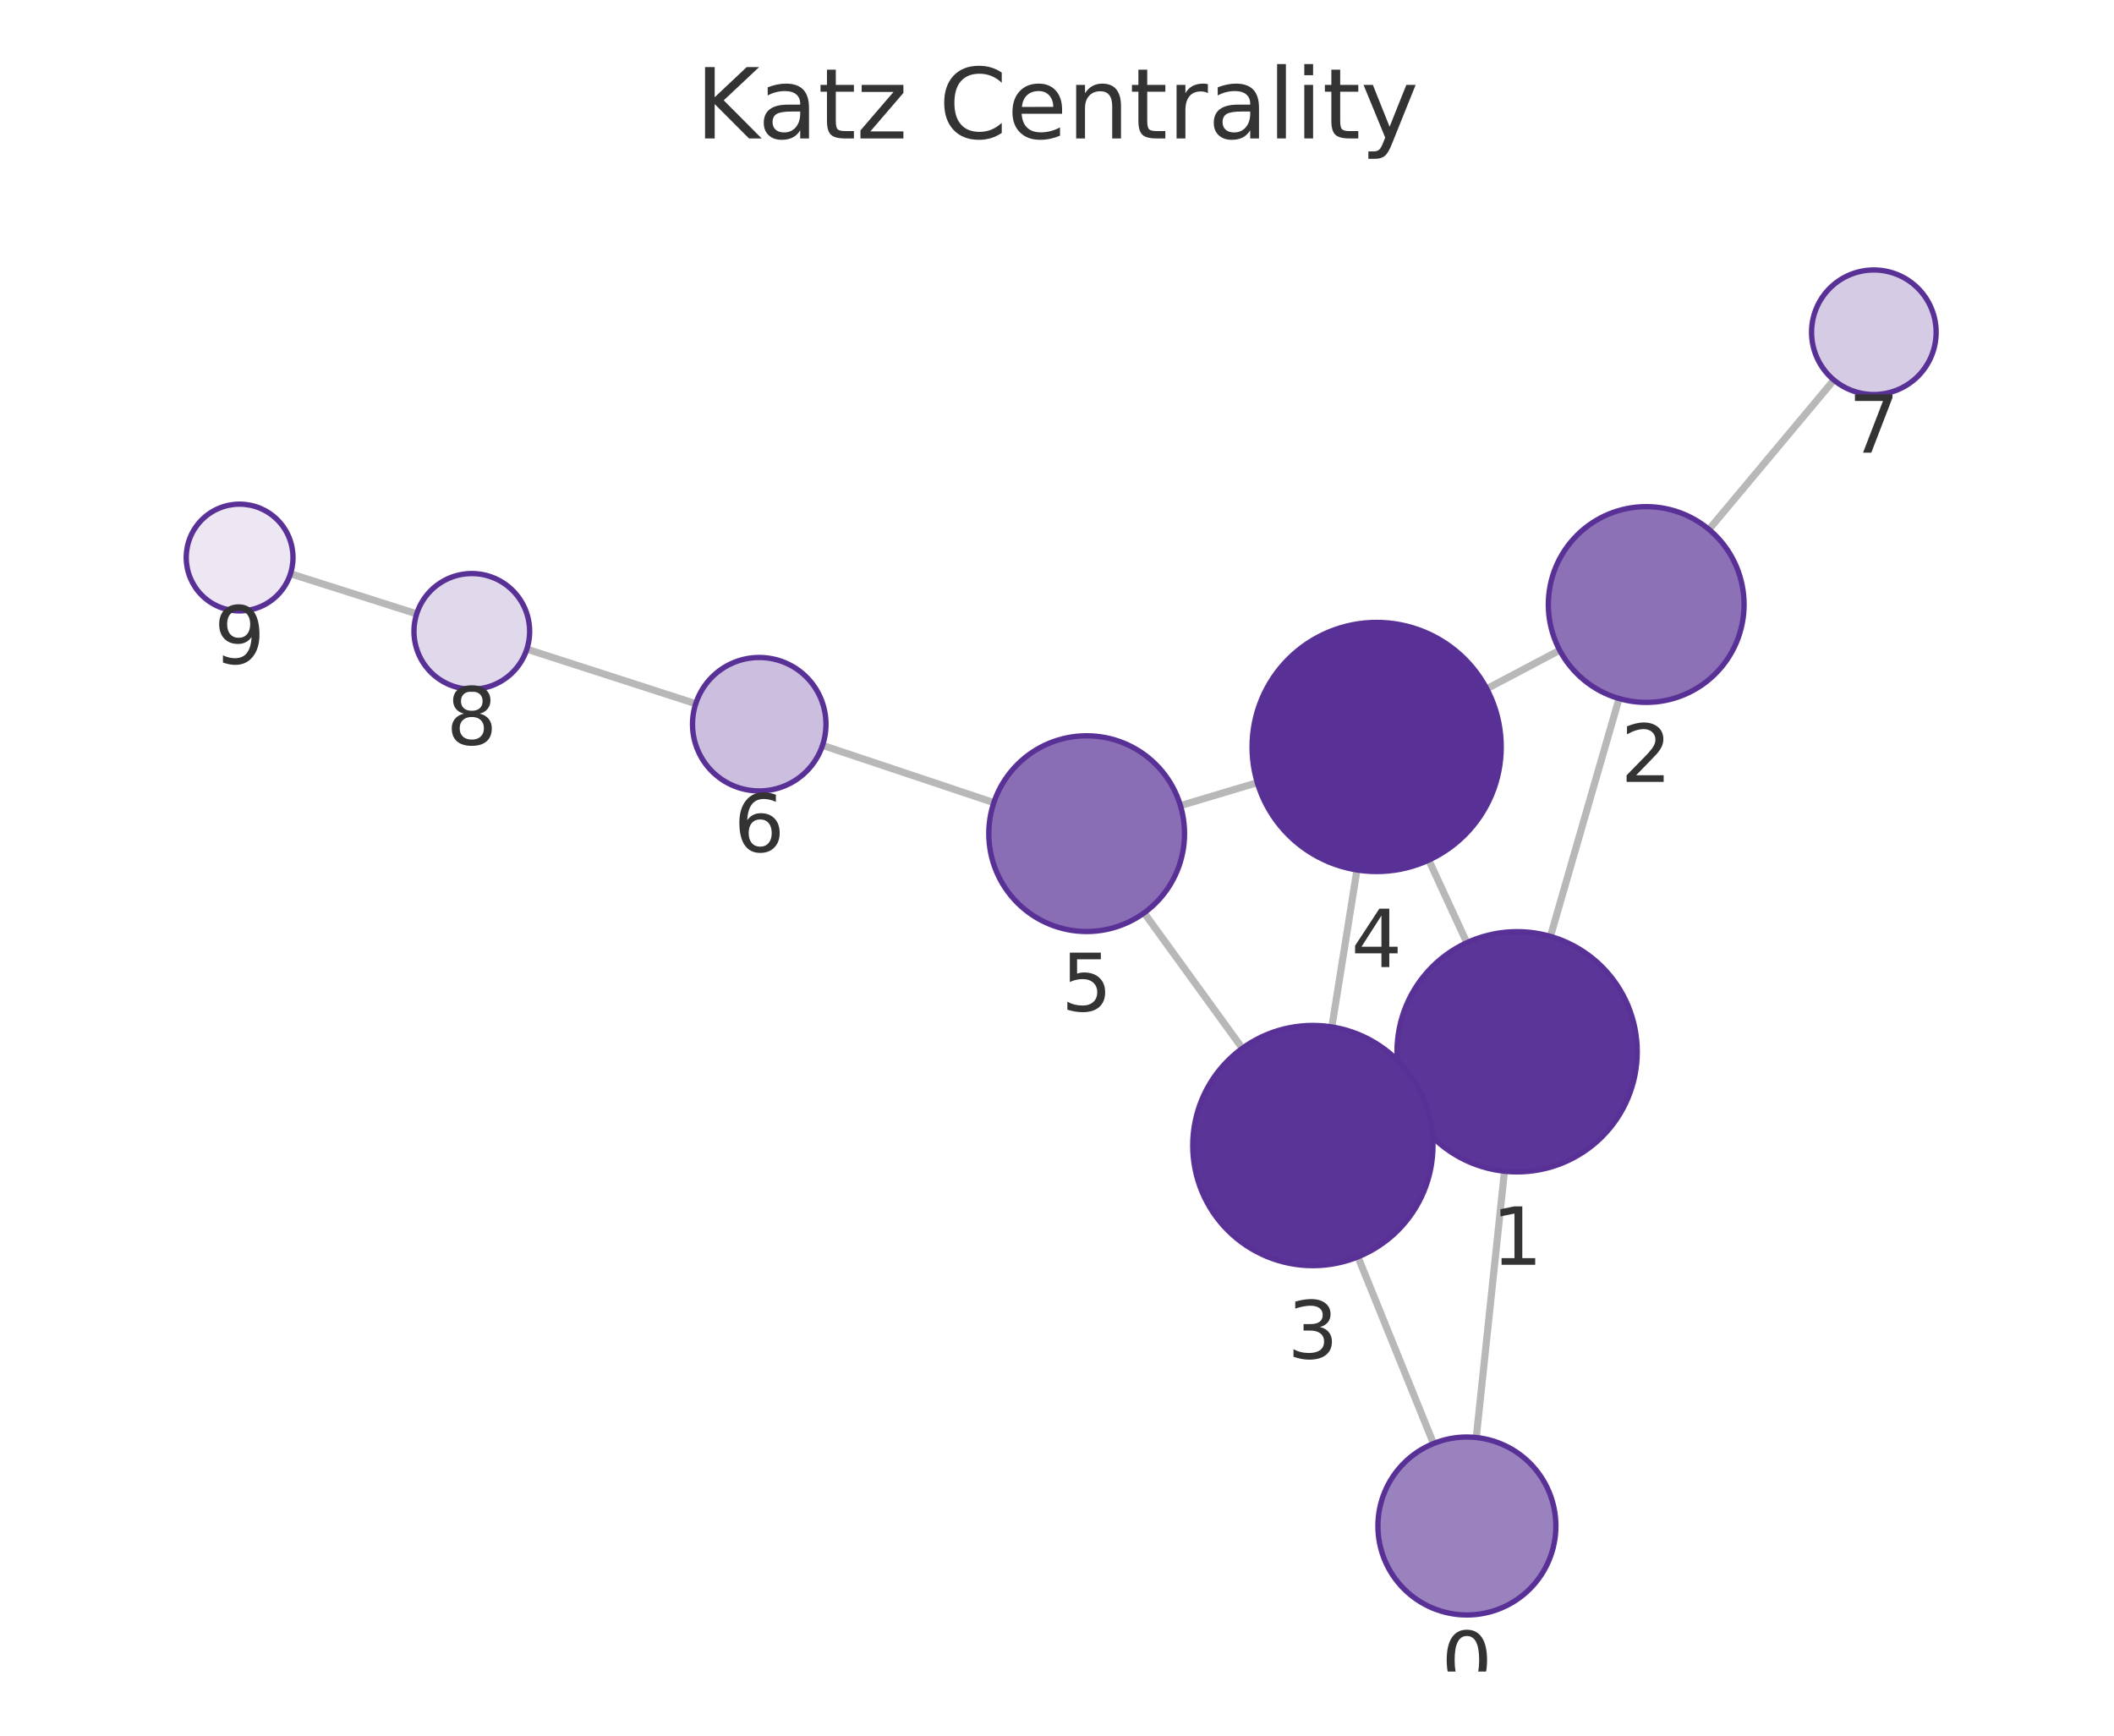
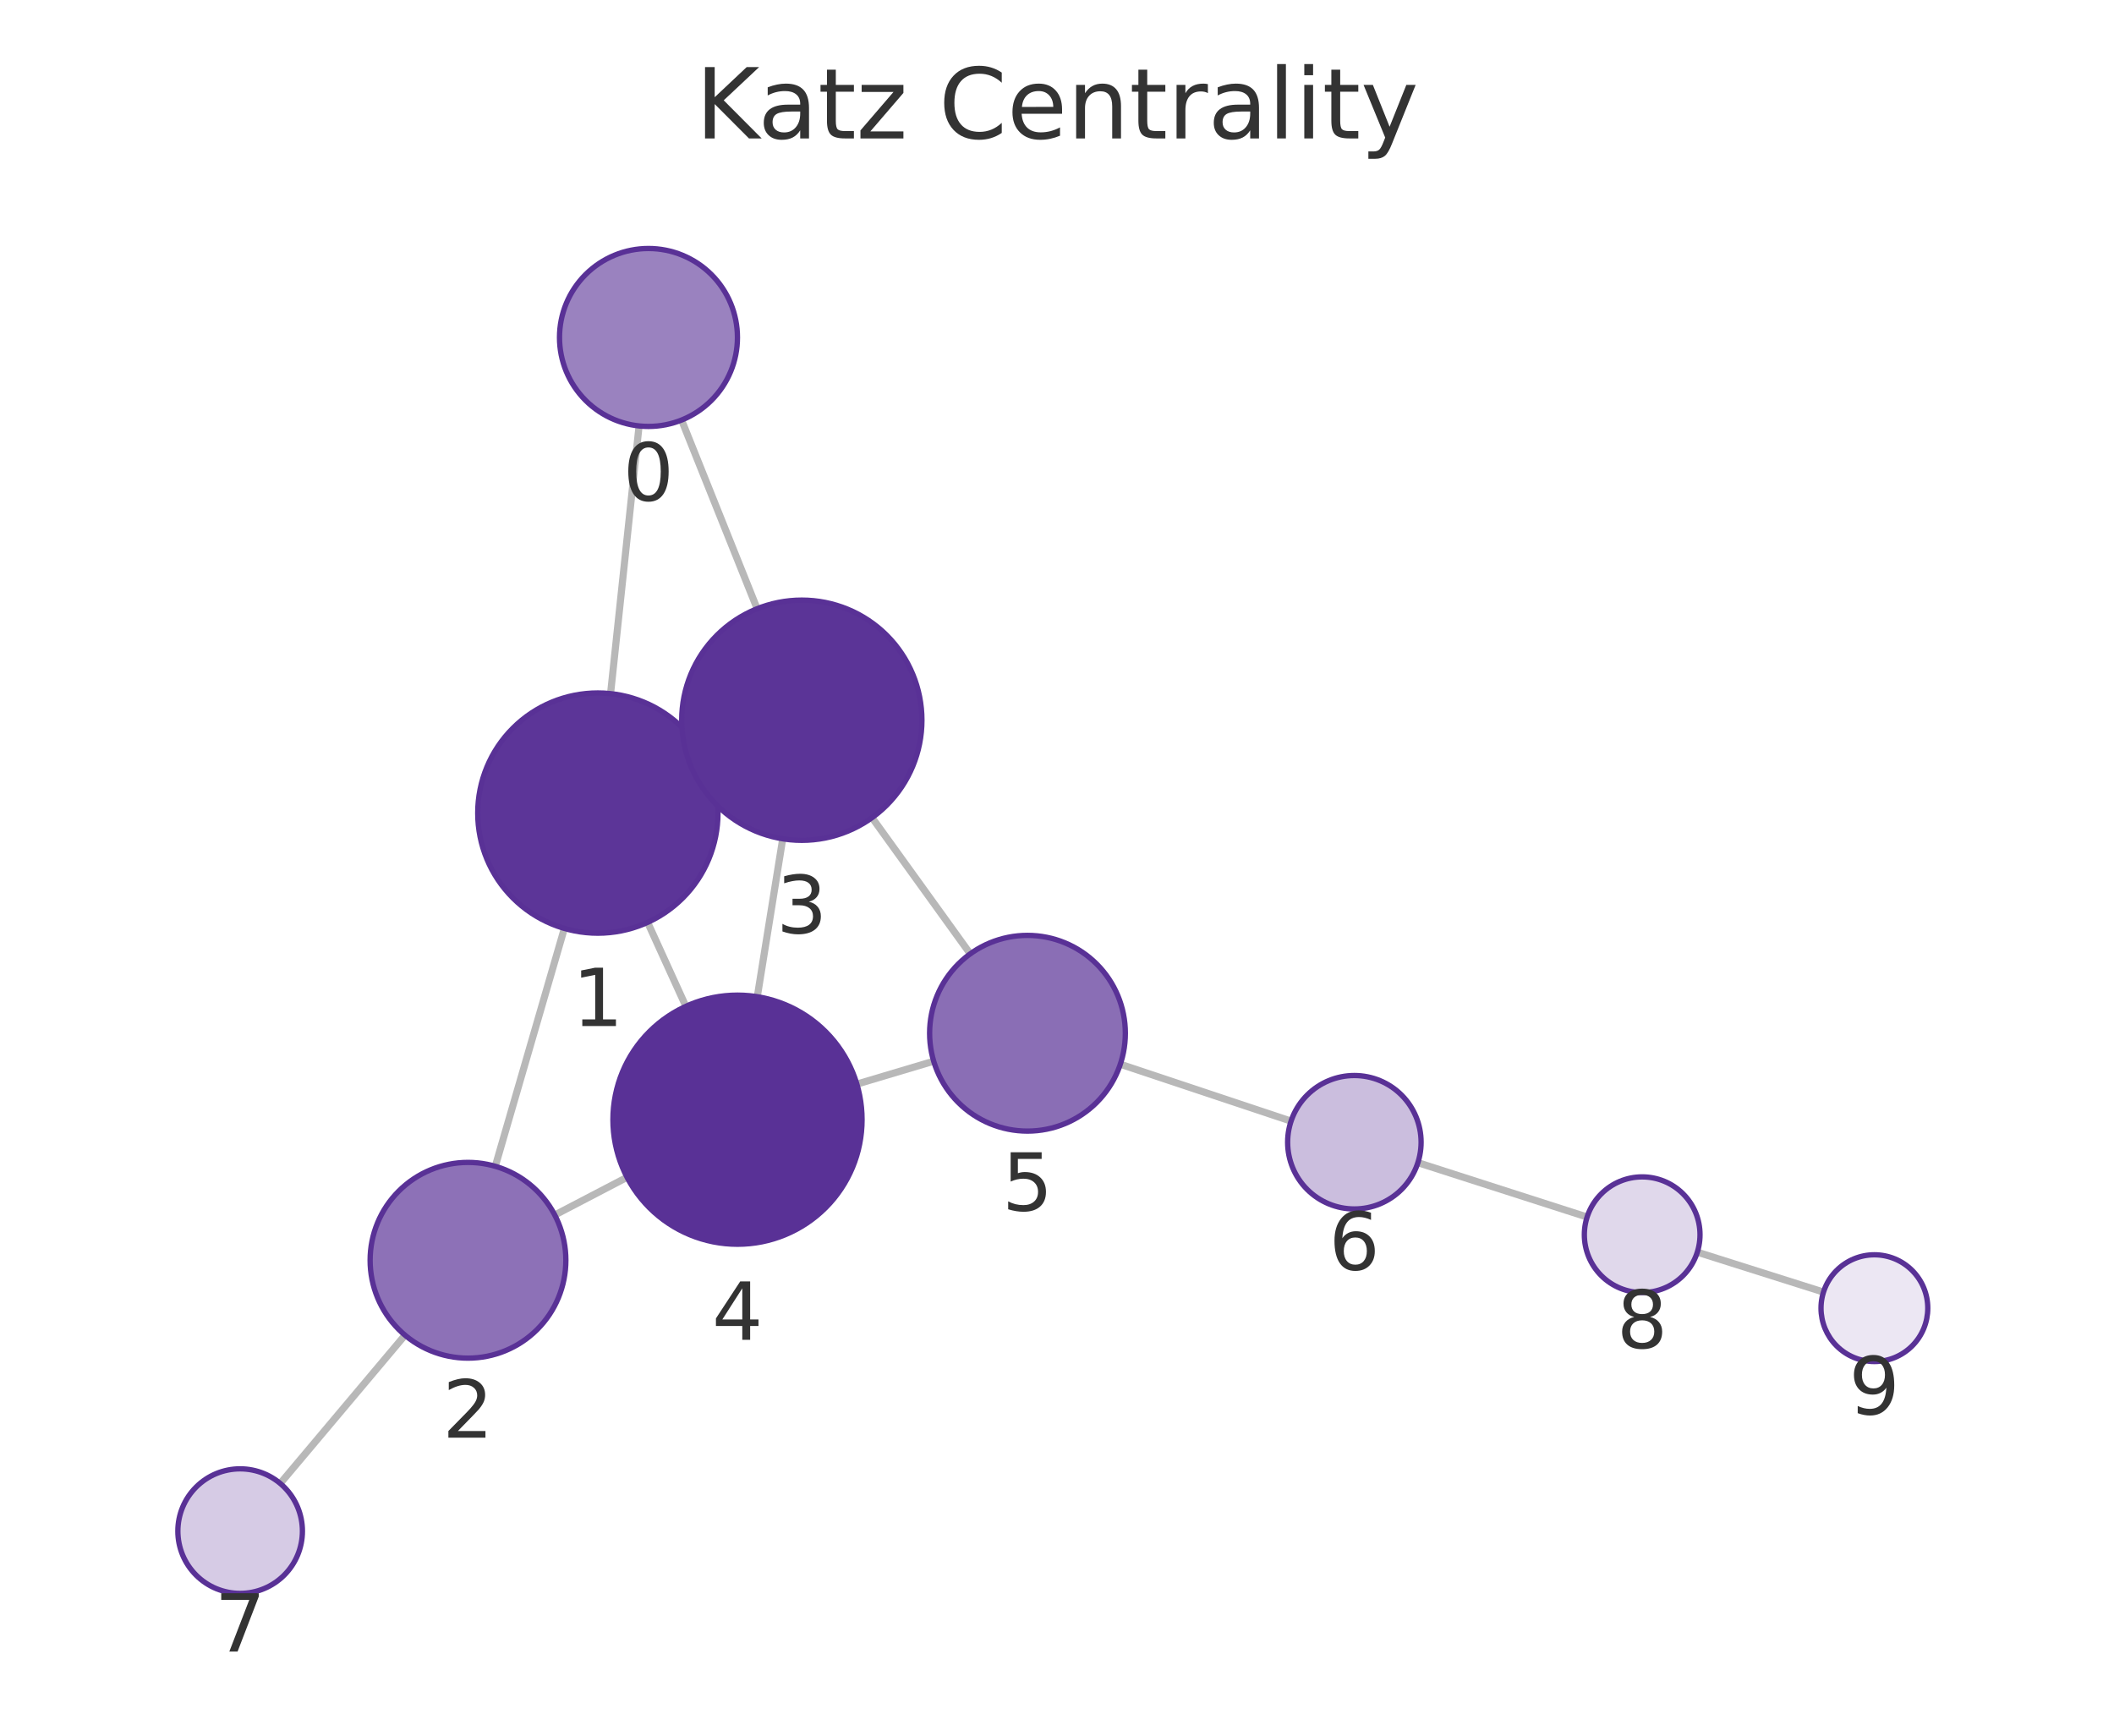
<svg xmlns="http://www.w3.org/2000/svg" xmlns:xlink="http://www.w3.org/1999/xlink" width="237.6pt" height="195.078pt" viewBox="0 0 237.6 195.078" version="1.1">
  <defs>
    <style type="text/css">*{stroke-linejoin: round; stroke-linecap: butt}</style>
  </defs>
  <g id="figure_1">
    <g id="patch_1">
      <path d="M 0 195.078  L 237.6 195.078  L 237.6 0  L 0 0  L 0 195.078  z " style="fill: none" />
    </g>
    <g id="axes_1">
      <g id="patch_2">
        <path d="M 7.2 187.878  L 230.4 187.878  L 230.4 21.558  L 7.2 21.558  L 7.2 187.878  z " style="fill: none" />
      </g>
      <g id="EdgeCollection_1">
-         <path d="M 165.923 161.57  L 169.093 131.639  " clip-path="url(#pd15380cf39)" style="fill: #b8b8b8; stroke: #b8b8b8; stroke-width: 0.8" />
-         <path d="M 161.118 162.245  L 152.624 141.265  " clip-path="url(#pd15380cf39)" style="fill: #b8b8b8; stroke: #b8b8b8; stroke-width: 0.8" />
-         <path d="M 174.258 105.244  L 181.973 78.512  " clip-path="url(#pd15380cf39)" style="fill: #b8b8b8; stroke: #b8b8b8; stroke-width: 0.8" />
-         <path d="M 158.245 123.846  L 159.827 123.12  " clip-path="url(#pd15380cf39)" style="fill: #b8b8b8; stroke: #b8b8b8; stroke-width: 0.8" />
-         <path d="M 164.864 105.954  L 160.585 96.67  " clip-path="url(#pd15380cf39)" style="fill: #b8b8b8; stroke: #b8b8b8; stroke-width: 0.8" />
-         <path d="M 175.298 73.083  L 167.104 77.414  " clip-path="url(#pd15380cf39)" style="fill: #b8b8b8; stroke: #b8b8b8; stroke-width: 0.8" />
-         <path d="M 192.079 59.505  L 206.119 42.713  " clip-path="url(#pd15380cf39)" style="fill: #b8b8b8; stroke: #b8b8b8; stroke-width: 0.8" />
-         <path d="M 149.691 115.421  L 152.514 97.78  " clip-path="url(#pd15380cf39)" style="fill: #b8b8b8; stroke: #b8b8b8; stroke-width: 0.8" />
-         <path d="M 139.631 117.823  L 128.592 102.603  " clip-path="url(#pd15380cf39)" style="fill: #b8b8b8; stroke: #b8b8b8; stroke-width: 0.8" />
-         <path d="M 141.312 87.965  L 132.673 90.548  " clip-path="url(#pd15380cf39)" style="fill: #b8b8b8; stroke: #b8b8b8; stroke-width: 0.8" />
-         <path d="M 111.701 90.211  L 92.447 83.774  " clip-path="url(#pd15380cf39)" style="fill: #b8b8b8; stroke: #b8b8b8; stroke-width: 0.8" />
-         <path d="M 78.196 79.092  L 59.213 72.961  " clip-path="url(#pd15380cf39)" style="fill: #b8b8b8; stroke: #b8b8b8; stroke-width: 0.8" />
-         <path d="M 46.834 68.994  L 32.648 64.482  " clip-path="url(#pd15380cf39)" style="fill: #b8b8b8; stroke: #b8b8b8; stroke-width: 0.8" />
+         <path d="M 71.827 47.873  L 68.623 77.961  " clip-path="url(#p619abf21dc)" style="fill: #b8b8b8; stroke: #b8b8b8; stroke-width: 0.8" />
+         <path d="M 76.604 47.212  L 85.098 68.417  " clip-path="url(#p619abf21dc)" style="fill: #b8b8b8; stroke: #b8b8b8; stroke-width: 0.8" />
+         <path d="M 63.43 104.35  L 55.667 131.084  " clip-path="url(#p619abf21dc)" style="fill: #b8b8b8; stroke: #b8b8b8; stroke-width: 0.8" />
+         <path d="M 79.481 85.792  L 77.831 86.543  " clip-path="url(#p619abf21dc)" style="fill: #b8b8b8; stroke: #b8b8b8; stroke-width: 0.8" />
+         <path d="M 72.79 103.671  L 77.087 113.107  " clip-path="url(#p619abf21dc)" style="fill: #b8b8b8; stroke: #b8b8b8; stroke-width: 0.8" />
+         <path d="M 62.352 136.561  L 70.477 132.322  " clip-path="url(#p619abf21dc)" style="fill: #b8b8b8; stroke: #b8b8b8; stroke-width: 0.8" />
+         <path d="M 45.518 150.066  L 31.497 166.732  " clip-path="url(#p619abf21dc)" style="fill: #b8b8b8; stroke: #b8b8b8; stroke-width: 0.8" />
+         <path d="M 87.972 94.278  L 85.115 112.025  " clip-path="url(#p619abf21dc)" style="fill: #b8b8b8; stroke: #b8b8b8; stroke-width: 0.8" />
+         <path d="M 98.013 91.9  L 109.049 107.208  " clip-path="url(#p619abf21dc)" style="fill: #b8b8b8; stroke: #b8b8b8; stroke-width: 0.8" />
+         <path d="M 96.306 121.848  L 104.94 119.274  " clip-path="url(#p619abf21dc)" style="fill: #b8b8b8; stroke: #b8b8b8; stroke-width: 0.8" />
+         <path d="M 125.917 119.611  L 145.107 126.01  " clip-path="url(#p619abf21dc)" style="fill: #b8b8b8; stroke: #b8b8b8; stroke-width: 0.8" />
+         <path d="M 159.362 130.677  L 178.381 136.788  " clip-path="url(#p619abf21dc)" style="fill: #b8b8b8; stroke: #b8b8b8; stroke-width: 0.8" />
+         <path d="M 190.767 140.736  L 204.949 145.222  " clip-path="url(#p619abf21dc)" style="fill: #b8b8b8; stroke: #b8b8b8; stroke-width: 0.8" />
      </g>
      <g id="VertexCollection_1">
-         <path d="M 164.87 181.514  C 167.522 181.514 170.066 180.461 171.941 178.585  C 173.817 176.71 174.87 174.166 174.87 171.514  C 174.87 168.862 173.817 166.319 171.941 164.443  C 170.066 162.568 167.522 161.514 164.87 161.514  C 162.218 161.514 159.675 162.568 157.799 164.443  C 155.924 166.319 154.87 168.862 154.87 171.514  C 154.87 174.166 155.924 176.71 157.799 178.585  C 159.675 180.461 162.218 181.514 164.87 181.514  z " clip-path="url(#pd15380cf39)" style="fill: #9a82bf; stroke: #593196; stroke-width: 0.6" />
-         <path d="M 170.514 131.714  C 174.095 131.714 177.529 130.292 180.06 127.76  C 182.592 125.229 184.014 121.795 184.014 118.214  C 184.014 114.634 182.592 111.2 180.06 108.668  C 177.529 106.137 174.095 104.714 170.514 104.714  C 166.934 104.714 163.5 106.137 160.968 108.668  C 158.437 111.2 157.014 114.634 157.014 118.214  C 157.014 121.795 158.437 125.229 160.968 127.76  C 163.5 130.292 166.934 131.714 170.514 131.714  z " clip-path="url(#pd15380cf39)" style="fill: #5c3598; stroke: #593196; stroke-width: 0.6" />
-         <path d="M 185.023 78.944  C 187.94 78.944 190.739 77.785 192.801 75.722  C 194.864 73.659 196.023 70.861 196.023 67.944  C 196.023 65.027 194.864 62.228 192.801 60.166  C 190.739 58.103 187.94 56.944 185.023 56.944  C 182.106 56.944 179.308 58.103 177.245 60.166  C 175.182 62.228 174.023 65.027 174.023 67.944  C 174.023 70.861 175.182 73.659 177.245 75.722  C 179.308 77.785 182.106 78.944 185.023 78.944  z " clip-path="url(#pd15380cf39)" style="fill: #8d71b7; stroke: #593196; stroke-width: 0.6" />
-         <path d="M 147.558 142.252  C 151.138 142.252 154.572 140.829 157.103 138.298  C 159.635 135.766 161.058 132.332 161.058 128.752  C 161.058 125.171 159.635 121.737 157.103 119.206  C 154.572 116.674 151.138 115.252 147.558 115.252  C 143.977 115.252 140.543 116.674 138.012 119.206  C 135.48 121.737 134.058 125.171 134.058 128.752  C 134.058 132.332 135.48 135.766 138.012 138.298  C 140.543 140.829 143.977 142.252 147.558 142.252  z " clip-path="url(#pd15380cf39)" style="fill: #5b3497; stroke: #593196; stroke-width: 0.6" />
-         <path d="M 154.726 97.955  C 158.439 97.955 162 96.48 164.625 93.855  C 167.251 91.23 168.726 87.668 168.726 83.955  C 168.726 80.243 167.251 76.681 164.625 74.056  C 162 71.431 158.439 69.955 154.726 69.955  C 151.013 69.955 147.452 71.431 144.826 74.056  C 142.201 76.681 140.726 80.243 140.726 83.955  C 140.726 87.668 142.201 91.23 144.826 93.855  C 147.452 96.48 151.013 97.955 154.726 97.955  z " clip-path="url(#pd15380cf39)" style="fill: #593196; stroke: #593196; stroke-width: 0.6" />
-         <path d="M 122.134 104.698  C 125.051 104.698 127.849 103.539 129.912 101.476  C 131.975 99.413 133.134 96.615 133.134 93.698  C 133.134 90.781 131.975 87.983 129.912 85.92  C 127.849 83.857 125.051 82.698 122.134 82.698  C 119.217 82.698 116.418 83.857 114.356 85.92  C 112.293 87.983 111.134 90.781 111.134 93.698  C 111.134 96.615 112.293 99.413 114.356 101.476  C 116.418 103.539 119.217 104.698 122.134 104.698  z " clip-path="url(#pd15380cf39)" style="fill: #8a6eb5; stroke: #593196; stroke-width: 0.6" />
-         <path d="M 85.334 88.897  C 87.323 88.897 89.23 88.106 90.637 86.7  C 92.043 85.293 92.834 83.386 92.834 81.397  C 92.834 79.408 92.043 77.5 90.637 76.093  C 89.23 74.687 87.323 73.897 85.334 73.897  C 83.345 73.897 81.437 74.687 80.03 76.093  C 78.624 77.5 77.834 79.408 77.834 81.397  C 77.834 83.386 78.624 85.293 80.03 86.7  C 81.437 88.106 83.345 88.897 85.334 88.897  z " clip-path="url(#pd15380cf39)" style="fill: #cbbede; stroke: #593196; stroke-width: 0.6" />
-         <path d="M 210.609 44.343  C 212.465 44.343 214.246 43.605 215.559 42.293  C 216.871 40.98 217.609 39.199 217.609 37.343  C 217.609 35.486 216.871 33.706 215.559 32.393  C 214.246 31.08 212.465 30.343 210.609 30.343  C 208.753 30.343 206.972 31.08 205.659 32.393  C 204.347 33.706 203.609 35.486 203.609 37.343  C 203.609 39.199 204.347 40.98 205.659 42.293  C 206.972 43.605 208.753 44.343 210.609 44.343  z " clip-path="url(#pd15380cf39)" style="fill: #d6cbe5; stroke: #593196; stroke-width: 0.6" />
-         <path d="M 53.028 77.464  C 54.752 77.464 56.405 76.779 57.624 75.56  C 58.843 74.341 59.528 72.688 59.528 70.964  C 59.528 69.24 58.843 67.586 57.624 66.368  C 56.405 65.149 54.752 64.464 53.028 64.464  C 51.304 64.464 49.651 65.149 48.432 66.368  C 47.213 67.586 46.528 69.24 46.528 70.964  C 46.528 72.688 47.213 74.341 48.432 75.56  C 49.651 76.779 51.304 77.464 53.028 77.464  z " clip-path="url(#pd15380cf39)" style="fill: #e0d8eb; stroke: #593196; stroke-width: 0.6" />
-         <path d="M 26.931 68.663  C 28.522 68.663 30.048 68.031 31.173 66.906  C 32.299 65.781 32.931 64.254 32.931 62.663  C 32.931 61.072 32.299 59.546 31.173 58.42  C 30.048 57.295 28.522 56.663 26.931 56.663  C 25.339 56.663 23.813 57.295 22.688 58.42  C 21.563 59.546 20.931 61.072 20.931 62.663  C 20.931 64.254 21.563 65.781 22.688 66.906  C 23.813 68.031 25.339 68.663 26.931 68.663  z " clip-path="url(#pd15380cf39)" style="fill: #ece7f3; stroke: #593196; stroke-width: 0.6" />
+         <path d="M 72.885 47.929  C 75.537 47.929 78.081 46.876 79.956 45  C 81.832 43.125 82.885 40.581 82.885 37.929  C 82.885 35.277 81.832 32.734 79.956 30.858  C 78.081 28.983 75.537 27.929 72.885 27.929  C 70.233 27.929 67.69 28.983 65.814 30.858  C 63.939 32.734 62.885 35.277 62.885 37.929  C 62.885 40.581 63.939 43.125 65.814 45  C 67.69 46.876 70.233 47.929 72.885 47.929  z " clip-path="url(#p619abf21dc)" style="fill: #9a82bf; stroke: #593196; stroke-width: 0.6" />
+         <path d="M 67.194 104.885  C 70.774 104.885 74.208 103.463 76.74 100.931  C 79.272 98.399 80.694 94.965 80.694 91.385  C 80.694 87.805 79.272 84.371 76.74 81.839  C 74.208 79.307 70.774 77.885 67.194 77.885  C 63.614 77.885 60.18 79.307 57.648 81.839  C 55.117 84.371 53.694 87.805 53.694 91.385  C 53.694 94.965 55.117 98.399 57.648 100.931  C 60.18 103.463 63.614 104.885 67.194 104.885  z " clip-path="url(#p619abf21dc)" style="fill: #5c3598; stroke: #593196; stroke-width: 0.6" />
+         <path d="M 52.599 152.648  C 55.517 152.648 58.315 151.489 60.378 149.426  C 62.44 147.364 63.599 144.565 63.599 141.648  C 63.599 138.731 62.44 135.933 60.378 133.87  C 58.315 131.807 55.517 130.648 52.599 130.648  C 49.682 130.648 46.884 131.807 44.821 133.87  C 42.758 135.933 41.599 138.731 41.599 141.648  C 41.599 144.565 42.758 147.364 44.821 149.426  C 46.884 151.489 49.682 152.648 52.599 152.648  z " clip-path="url(#p619abf21dc)" style="fill: #8d71b7; stroke: #593196; stroke-width: 0.6" />
+         <path d="M 90.118 94.449  C 93.698 94.449 97.132 93.027 99.664 90.495  C 102.195 87.963 103.618 84.529 103.618 80.949  C 103.618 77.369 102.195 73.935 99.664 71.403  C 97.132 68.872 93.698 67.449 90.118 67.449  C 86.537 67.449 83.103 68.872 80.572 71.403  C 78.04 73.935 76.618 77.369 76.618 80.949  C 76.618 84.529 78.04 87.963 80.572 90.495  C 83.103 93.027 86.537 94.449 90.118 94.449  z " clip-path="url(#p619abf21dc)" style="fill: #5b3497; stroke: #593196; stroke-width: 0.6" />
+         <path d="M 82.89 139.847  C 86.603 139.847 90.164 138.372 92.789 135.747  C 95.415 133.122 96.89 129.56 96.89 125.847  C 96.89 122.135 95.415 118.573 92.789 115.948  C 90.164 113.323 86.603 111.847 82.89 111.847  C 79.177 111.847 75.616 113.323 72.99 115.948  C 70.365 118.573 68.89 122.135 68.89 125.847  C 68.89 129.56 70.365 133.122 72.99 135.747  C 75.616 138.372 79.177 139.847 82.89 139.847  z " clip-path="url(#p619abf21dc)" style="fill: #593196; stroke: #593196; stroke-width: 0.6" />
+         <path d="M 115.482 127.131  C 118.399 127.131 121.197 125.972 123.26 123.909  C 125.323 121.846 126.482 119.048 126.482 116.131  C 126.482 113.214 125.323 110.416 123.26 108.353  C 121.197 106.29 118.399 105.131 115.482 105.131  C 112.564 105.131 109.766 106.29 107.703 108.353  C 105.641 110.416 104.482 113.214 104.482 116.131  C 104.482 119.048 105.641 121.846 107.703 123.909  C 109.766 125.972 112.564 127.131 115.482 127.131  z " clip-path="url(#p619abf21dc)" style="fill: #8a6eb5; stroke: #593196; stroke-width: 0.6" />
+         <path d="M 152.222 135.882  C 154.211 135.882 156.118 135.092 157.525 133.686  C 158.931 132.279 159.722 130.371 159.722 128.382  C 159.722 126.393 158.931 124.486 157.525 123.079  C 156.118 121.673 154.211 120.882 152.222 120.882  C 150.233 120.882 148.325 121.673 146.918 123.079  C 145.512 124.486 144.722 126.393 144.722 128.382  C 144.722 130.371 145.512 132.279 146.918 133.686  C 148.325 135.092 150.233 135.882 152.222 135.882  z " clip-path="url(#p619abf21dc)" style="fill: #cbbede; stroke: #593196; stroke-width: 0.6" />
+         <path d="M 26.99 179.089  C 28.847 179.089 30.627 178.351 31.94 177.038  C 33.253 175.726 33.99 173.945 33.99 172.089  C 33.99 170.232 33.253 168.452 31.94 167.139  C 30.627 165.826 28.847 165.089 26.99 165.089  C 25.134 165.089 23.353 165.826 22.041 167.139  C 20.728 168.452 19.99 170.232 19.99 172.089  C 19.99 173.945 20.728 175.726 22.041 177.038  C 23.353 178.351 25.134 179.089 26.99 179.089  z " clip-path="url(#p619abf21dc)" style="fill: #d6cbe5; stroke: #593196; stroke-width: 0.6" />
+         <path d="M 184.57 145.276  C 186.294 145.276 187.947 144.591 189.166 143.373  C 190.385 142.154 191.07 140.5 191.07 138.776  C 191.07 137.053 190.385 135.399 189.166 134.18  C 187.947 132.961 186.294 132.276 184.57 132.276  C 182.846 132.276 181.192 132.961 179.974 134.18  C 178.755 135.399 178.07 137.053 178.07 138.776  C 178.07 140.5 178.755 142.154 179.974 143.373  C 181.192 144.591 182.846 145.276 184.57 145.276  z " clip-path="url(#p619abf21dc)" style="fill: #e0d8eb; stroke: #593196; stroke-width: 0.6" />
+         <path d="M 210.67 153.031  C 212.261 153.031 213.787 152.399 214.913 151.274  C 216.038 150.149 216.67 148.623 216.67 147.031  C 216.67 145.44 216.038 143.914 214.913 142.789  C 213.787 141.664 212.261 141.031 210.67 141.031  C 209.079 141.031 207.552 141.664 206.427 142.789  C 205.302 143.914 204.67 145.44 204.67 147.031  C 204.67 148.623 205.302 150.149 206.427 151.274  C 207.552 152.399 209.079 153.031 210.67 153.031  z " clip-path="url(#p619abf21dc)" style="fill: #ece7f3; stroke: #593196; stroke-width: 0.6" />
      </g>
      <g id="text_1">
-         <g clip-path="url(#pd15380cf39)">
-           <g style="fill: #333333" transform="translate(162.0072 189.8523) scale(0.09 -0.09)">
+         <g clip-path="url(#p619abf21dc)">
+           <g style="fill: #333333" transform="translate(70.02228 56.26727) scale(0.09 -0.09)">
            <defs>
              <path id="DejaVuSans-13" d="M 2034 4250  Q 1547 4250 1301 3770  Q 1056 3291 1056 2328  Q 1056 1369 1301 889  Q 1547 409 2034 409  Q 2525 409 2770 889  Q 3016 1369 3016 2328  Q 3016 3291 2770 3770  Q 2525 4250 2034 4250  z M 2034 4750  Q 2819 4750 3233 4129  Q 3647 3509 3647 2328  Q 3647 1150 3233 529  Q 2819 -91 2034 -91  Q 1250 -91 836 529  Q 422 1150 422 2328  Q 422 3509 836 4129  Q 1250 4750 2034 4750  z " transform="scale(0.015625)" />
            </defs>
            <use xlink:href="#DejaVuSans-13" />
          </g>
        </g>
      </g>
      <g id="text_2">
-         <g clip-path="url(#pd15380cf39)">
-           <g style="fill: #333333" transform="translate(167.6511 142.1523) scale(0.09 -0.09)">
+         <g clip-path="url(#p619abf21dc)">
+           <g style="fill: #333333" transform="translate(64.33093 115.3229) scale(0.09 -0.09)">
            <defs>
              <path id="DejaVuSans-14" d="M 794 531  L 1825 531  L 1825 4091  L 703 3866  L 703 4441  L 1819 4666  L 2450 4666  L 2450 531  L 3481 531  L 3481 0  L 794 0  L 794 531  z " transform="scale(0.015625)" />
            </defs>
            <use xlink:href="#DejaVuSans-14" />
          </g>
        </g>
      </g>
      <g id="text_3">
-         <g clip-path="url(#pd15380cf39)">
-           <g style="fill: #333333" transform="translate(182.1601 87.88166) scale(0.09 -0.09)">
+         <g clip-path="url(#p619abf21dc)">
+           <g style="fill: #333333" transform="translate(49.73628 161.5861) scale(0.09 -0.09)">
            <defs>
              <path id="DejaVuSans-15" d="M 1228 531  L 3431 531  L 3431 0  L 469 0  L 469 531  Q 828 903 1448 1529  Q 2069 2156 2228 2338  Q 2531 2678 2651 2914  Q 2772 3150 2772 3378  Q 2772 3750 2511 3984  Q 2250 4219 1831 4219  Q 1534 4219 1204 4116  Q 875 4013 500 3803  L 500 4441  Q 881 4594 1212 4672  Q 1544 4750 1819 4750  Q 2544 4750 2975 4387  Q 3406 4025 3406 3419  Q 3406 3131 3298 2873  Q 3191 2616 2906 2266  Q 2828 2175 2409 1742  Q 1991 1309 1228 531  z " transform="scale(0.015625)" />
            </defs>
            <use xlink:href="#DejaVuSans-15" />
          </g>
        </g>
      </g>
      <g id="text_4">
-         <g clip-path="url(#pd15380cf39)">
-           <g style="fill: #333333" transform="translate(144.6944 152.6895) scale(0.09 -0.09)">
+         <g clip-path="url(#p619abf21dc)">
+           <g style="fill: #333333" transform="translate(87.25461 104.887) scale(0.09 -0.09)">
            <defs>
              <path id="DejaVuSans-16" d="M 2597 2516  Q 3050 2419 3304 2112  Q 3559 1806 3559 1356  Q 3559 666 3084 287  Q 2609 -91 1734 -91  Q 1441 -91 1130 -33  Q 819 25 488 141  L 488 750  Q 750 597 1062 519  Q 1375 441 1716 441  Q 2309 441 2620 675  Q 2931 909 2931 1356  Q 2931 1769 2642 2001  Q 2353 2234 1838 2234  L 1294 2234  L 1294 2753  L 1863 2753  Q 2328 2753 2575 2939  Q 2822 3125 2822 3475  Q 2822 3834 2567 4026  Q 2313 4219 1838 4219  Q 1578 4219 1281 4162  Q 984 4106 628 3988  L 628 4550  Q 988 4650 1302 4700  Q 1616 4750 1894 4750  Q 2613 4750 3031 4423  Q 3450 4097 3450 3541  Q 3450 3153 3228 2886  Q 3006 2619 2597 2516  z " transform="scale(0.015625)" />
            </defs>
            <use xlink:href="#DejaVuSans-16" />
          </g>
        </g>
      </g>
      <g id="text_5">
-         <g clip-path="url(#pd15380cf39)">
-           <g style="fill: #333333" transform="translate(151.8627 108.6934) scale(0.09 -0.09)">
+         <g clip-path="url(#p619abf21dc)">
+           <g style="fill: #333333" transform="translate(80.02677 150.5853) scale(0.09 -0.09)">
            <defs>
              <path id="DejaVuSans-17" d="M 2419 4116  L 825 1625  L 2419 1625  L 2419 4116  z M 2253 4666  L 3047 4666  L 3047 1625  L 3713 1625  L 3713 1100  L 3047 1100  L 3047 0  L 2419 0  L 2419 1100  L 313 1100  L 313 1709  L 2253 4666  z " transform="scale(0.015625)" />
            </defs>
            <use xlink:href="#DejaVuSans-17" />
          </g>
        </g>
      </g>
      <g id="text_6">
-         <g clip-path="url(#pd15380cf39)">
-           <g style="fill: #333333" transform="translate(119.2708 113.6359) scale(0.09 -0.09)">
+         <g clip-path="url(#p619abf21dc)">
+           <g style="fill: #333333" transform="translate(112.6185 136.0689) scale(0.09 -0.09)">
            <defs>
              <path id="DejaVuSans-18" d="M 691 4666  L 3169 4666  L 3169 4134  L 1269 4134  L 1269 2991  Q 1406 3038 1543 3061  Q 1681 3084 1819 3084  Q 2600 3084 3056 2656  Q 3513 2228 3513 1497  Q 3513 744 3044 326  Q 2575 -91 1722 -91  Q 1428 -91 1123 -41  Q 819 9 494 109  L 494 744  Q 775 591 1075 516  Q 1375 441 1709 441  Q 2250 441 2565 725  Q 2881 1009 2881 1497  Q 2881 1984 2565 2268  Q 2250 2553 1709 2553  Q 1456 2553 1204 2497  Q 953 2441 691 2322  L 691 4666  z " transform="scale(0.015625)" />
            </defs>
            <use xlink:href="#DejaVuSans-18" />
          </g>
        </g>
      </g>
      <g id="text_7">
-         <g clip-path="url(#pd15380cf39)">
-           <g style="fill: #333333" transform="translate(82.47042 95.73452) scale(0.09 -0.09)">
+         <g clip-path="url(#p619abf21dc)">
+           <g style="fill: #333333" transform="translate(149.3585 142.7203) scale(0.09 -0.09)">
            <defs>
              <path id="DejaVuSans-19" d="M 2113 2584  Q 1688 2584 1439 2293  Q 1191 2003 1191 1497  Q 1191 994 1439 701  Q 1688 409 2113 409  Q 2538 409 2786 701  Q 3034 994 3034 1497  Q 3034 2003 2786 2293  Q 2538 2584 2113 2584  z M 3366 4563  L 3366 3988  Q 3128 4100 2886 4159  Q 2644 4219 2406 4219  Q 1781 4219 1451 3797  Q 1122 3375 1075 2522  Q 1259 2794 1537 2939  Q 1816 3084 2150 3084  Q 2853 3084 3261 2657  Q 3669 2231 3669 1497  Q 3669 778 3244 343  Q 2819 -91 2113 -91  Q 1303 -91 875 529  Q 447 1150 447 2328  Q 447 3434 972 4092  Q 1497 4750 2381 4750  Q 2619 4750 2861 4703  Q 3103 4656 3366 4563  z " transform="scale(0.015625)" />
            </defs>
            <use xlink:href="#DejaVuSans-19" />
          </g>
        </g>
      </g>
      <g id="text_8">
-         <g clip-path="url(#pd15380cf39)">
-           <g style="fill: #333333" transform="translate(207.7458 50.88071) scale(0.09 -0.09)">
+         <g clip-path="url(#p619abf21dc)">
+           <g style="fill: #333333" transform="translate(24.12723 185.6266) scale(0.09 -0.09)">
            <defs>
              <path id="DejaVuSans-1a" d="M 525 4666  L 3525 4666  L 3525 4397  L 1831 0  L 1172 0  L 2766 4134  L 525 4134  L 525 4666  z " transform="scale(0.015625)" />
            </defs>
            <use xlink:href="#DejaVuSans-1a" />
          </g>
        </g>
      </g>
      <g id="text_9">
-         <g clip-path="url(#pd15380cf39)">
-           <g style="fill: #333333" transform="translate(50.16465 83.70164) scale(0.09 -0.09)">
+         <g clip-path="url(#p619abf21dc)">
+           <g style="fill: #333333" transform="translate(181.7066 151.5142) scale(0.09 -0.09)">
            <defs>
              <path id="DejaVuSans-1b" d="M 2034 2216  Q 1584 2216 1326 1975  Q 1069 1734 1069 1313  Q 1069 891 1326 650  Q 1584 409 2034 409  Q 2484 409 2743 651  Q 3003 894 3003 1313  Q 3003 1734 2745 1975  Q 2488 2216 2034 2216  z M 1403 2484  Q 997 2584 770 2862  Q 544 3141 544 3541  Q 544 4100 942 4425  Q 1341 4750 2034 4750  Q 2731 4750 3128 4425  Q 3525 4100 3525 3541  Q 3525 3141 3298 2862  Q 3072 2584 2669 2484  Q 3125 2378 3379 2068  Q 3634 1759 3634 1313  Q 3634 634 3220 271  Q 2806 -91 2034 -91  Q 1263 -91 848 271  Q 434 634 434 1313  Q 434 1759 690 2068  Q 947 2378 1403 2484  z M 1172 3481  Q 1172 3119 1398 2916  Q 1625 2713 2034 2713  Q 2441 2713 2670 2916  Q 2900 3119 2900 3481  Q 2900 3844 2670 4047  Q 2441 4250 2034 4250  Q 1625 4250 1398 4047  Q 1172 3844 1172 3481  z " transform="scale(0.015625)" />
            </defs>
            <use xlink:href="#DejaVuSans-1b" />
          </g>
        </g>
      </g>
      <g id="text_10">
-         <g clip-path="url(#pd15380cf39)">
-           <g style="fill: #333333" transform="translate(24.06758 74.60099) scale(0.09 -0.09)">
+         <g clip-path="url(#p619abf21dc)">
+           <g style="fill: #333333" transform="translate(207.8068 158.9693) scale(0.09 -0.09)">
            <defs>
              <path id="DejaVuSans-1c" d="M 703 97  L 703 672  Q 941 559 1184 500  Q 1428 441 1663 441  Q 2288 441 2617 861  Q 2947 1281 2994 2138  Q 2813 1869 2534 1725  Q 2256 1581 1919 1581  Q 1219 1581 811 2004  Q 403 2428 403 3163  Q 403 3881 828 4315  Q 1253 4750 1959 4750  Q 2769 4750 3195 4129  Q 3622 3509 3622 2328  Q 3622 1225 3098 567  Q 2575 -91 1691 -91  Q 1453 -91 1209 -44  Q 966 3 703 97  z M 1959 2075  Q 2384 2075 2632 2365  Q 2881 2656 2881 3163  Q 2881 3666 2632 3958  Q 2384 4250 1959 4250  Q 1534 4250 1286 3958  Q 1038 3666 1038 3163  Q 1038 2656 1286 2365  Q 1534 2075 1959 2075  z " transform="scale(0.015625)" />
            </defs>
            <use xlink:href="#DejaVuSans-1c" />
          </g>
        </g>
      </g>
      <g id="matplotlib.axis_1" />
      <g id="matplotlib.axis_2" />
      <g id="text_11">
        <g style="fill: #333333" transform="translate(78.16273 15.55828) scale(0.11 -0.11)">
          <defs>
            <path id="DejaVuSans-2e" d="M 628 4666  L 1259 4666  L 1259 2694  L 3353 4666  L 4166 4666  L 1850 2491  L 4331 0  L 3500 0  L 1259 2247  L 1259 0  L 628 0  L 628 4666  z " transform="scale(0.015625)" />
            <path id="DejaVuSans-44" d="M 2194 1759  Q 1497 1759 1228 1600  Q 959 1441 959 1056  Q 959 750 1161 570  Q 1363 391 1709 391  Q 2188 391 2477 730  Q 2766 1069 2766 1631  L 2766 1759  L 2194 1759  z M 3341 1997  L 3341 0  L 2766 0  L 2766 531  Q 2569 213 2275 61  Q 1981 -91 1556 -91  Q 1019 -91 701 211  Q 384 513 384 1019  Q 384 1609 779 1909  Q 1175 2209 1959 2209  L 2766 2209  L 2766 2266  Q 2766 2663 2505 2880  Q 2244 3097 1772 3097  Q 1472 3097 1187 3025  Q 903 2953 641 2809  L 641 3341  Q 956 3463 1253 3523  Q 1550 3584 1831 3584  Q 2591 3584 2966 3190  Q 3341 2797 3341 1997  z " transform="scale(0.015625)" />
            <path id="DejaVuSans-57" d="M 1172 4494  L 1172 3500  L 2356 3500  L 2356 3053  L 1172 3053  L 1172 1153  Q 1172 725 1289 603  Q 1406 481 1766 481  L 2356 481  L 2356 0  L 1766 0  Q 1100 0 847 248  Q 594 497 594 1153  L 594 3053  L 172 3053  L 172 3500  L 594 3500  L 594 4494  L 1172 4494  z " transform="scale(0.015625)" />
            <path id="DejaVuSans-5d" d="M 353 3500  L 3084 3500  L 3084 2975  L 922 459  L 3084 459  L 3084 0  L 275 0  L 275 525  L 2438 3041  L 353 3041  L 353 3500  z " transform="scale(0.015625)" />
            <path id="DejaVuSans-3" transform="scale(0.015625)" />
            <path id="DejaVuSans-26" d="M 4122 4306  L 4122 3641  Q 3803 3938 3442 4084  Q 3081 4231 2675 4231  Q 1875 4231 1450 3742  Q 1025 3253 1025 2328  Q 1025 1406 1450 917  Q 1875 428 2675 428  Q 3081 428 3442 575  Q 3803 722 4122 1019  L 4122 359  Q 3791 134 3420 21  Q 3050 -91 2638 -91  Q 1578 -91 968 557  Q 359 1206 359 2328  Q 359 3453 968 4101  Q 1578 4750 2638 4750  Q 3056 4750 3426 4639  Q 3797 4528 4122 4306  z " transform="scale(0.015625)" />
            <path id="DejaVuSans-48" d="M 3597 1894  L 3597 1613  L 953 1613  Q 991 1019 1311 708  Q 1631 397 2203 397  Q 2534 397 2845 478  Q 3156 559 3463 722  L 3463 178  Q 3153 47 2828 -22  Q 2503 -91 2169 -91  Q 1331 -91 842 396  Q 353 884 353 1716  Q 353 2575 817 3079  Q 1281 3584 2069 3584  Q 2775 3584 3186 3129  Q 3597 2675 3597 1894  z M 3022 2063  Q 3016 2534 2758 2815  Q 2500 3097 2075 3097  Q 1594 3097 1305 2825  Q 1016 2553 972 2059  L 3022 2063  z " transform="scale(0.015625)" />
            <path id="DejaVuSans-51" d="M 3513 2113  L 3513 0  L 2938 0  L 2938 2094  Q 2938 2591 2744 2837  Q 2550 3084 2163 3084  Q 1697 3084 1428 2787  Q 1159 2491 1159 1978  L 1159 0  L 581 0  L 581 3500  L 1159 3500  L 1159 2956  Q 1366 3272 1645 3428  Q 1925 3584 2291 3584  Q 2894 3584 3203 3211  Q 3513 2838 3513 2113  z " transform="scale(0.015625)" />
            <path id="DejaVuSans-55" d="M 2631 2963  Q 2534 3019 2420 3045  Q 2306 3072 2169 3072  Q 1681 3072 1420 2755  Q 1159 2438 1159 1844  L 1159 0  L 581 0  L 581 3500  L 1159 3500  L 1159 2956  Q 1341 3275 1631 3429  Q 1922 3584 2338 3584  Q 2397 3584 2469 3576  Q 2541 3569 2628 3553  L 2631 2963  z " transform="scale(0.015625)" />
            <path id="DejaVuSans-4f" d="M 603 4863  L 1178 4863  L 1178 0  L 603 0  L 603 4863  z " transform="scale(0.015625)" />
            <path id="DejaVuSans-4c" d="M 603 3500  L 1178 3500  L 1178 0  L 603 0  L 603 3500  z M 603 4863  L 1178 4863  L 1178 4134  L 603 4134  L 603 4863  z " transform="scale(0.015625)" />
            <path id="DejaVuSans-5c" d="M 2059 -325  Q 1816 -950 1584 -1140  Q 1353 -1331 966 -1331  L 506 -1331  L 506 -850  L 844 -850  Q 1081 -850 1212 -737  Q 1344 -625 1503 -206  L 1606 56  L 191 3500  L 800 3500  L 1894 763  L 2988 3500  L 3597 3500  L 2059 -325  z " transform="scale(0.015625)" />
          </defs>
          <use xlink:href="#DejaVuSans-2e" />
          <use xlink:href="#DejaVuSans-44" transform="translate(63.82812 0)" />
          <use xlink:href="#DejaVuSans-57" transform="translate(125.1094 0)" />
          <use xlink:href="#DejaVuSans-5d" transform="translate(164.3125 0)" />
          <use xlink:href="#DejaVuSans-3" transform="translate(216.7969 0)" />
          <use xlink:href="#DejaVuSans-26" transform="translate(248.5781 0)" />
          <use xlink:href="#DejaVuSans-48" transform="translate(318.4062 0)" />
          <use xlink:href="#DejaVuSans-51" transform="translate(379.9375 0)" />
          <use xlink:href="#DejaVuSans-57" transform="translate(443.3125 0)" />
          <use xlink:href="#DejaVuSans-55" transform="translate(482.5156 0)" />
          <use xlink:href="#DejaVuSans-44" transform="translate(523.625 0)" />
          <use xlink:href="#DejaVuSans-4f" transform="translate(584.9062 0)" />
          <use xlink:href="#DejaVuSans-4c" transform="translate(612.6875 0)" />
          <use xlink:href="#DejaVuSans-57" transform="translate(640.4688 0)" />
          <use xlink:href="#DejaVuSans-5c" transform="translate(679.6719 0)" />
        </g>
      </g>
    </g>
  </g>
  <defs>
-     <clipPath id="pd15380cf39">
+     <clipPath id="p619abf21dc">
      <rect x="7.2" y="21.558" width="223.2" height="166.32" />
    </clipPath>
  </defs>
</svg>
